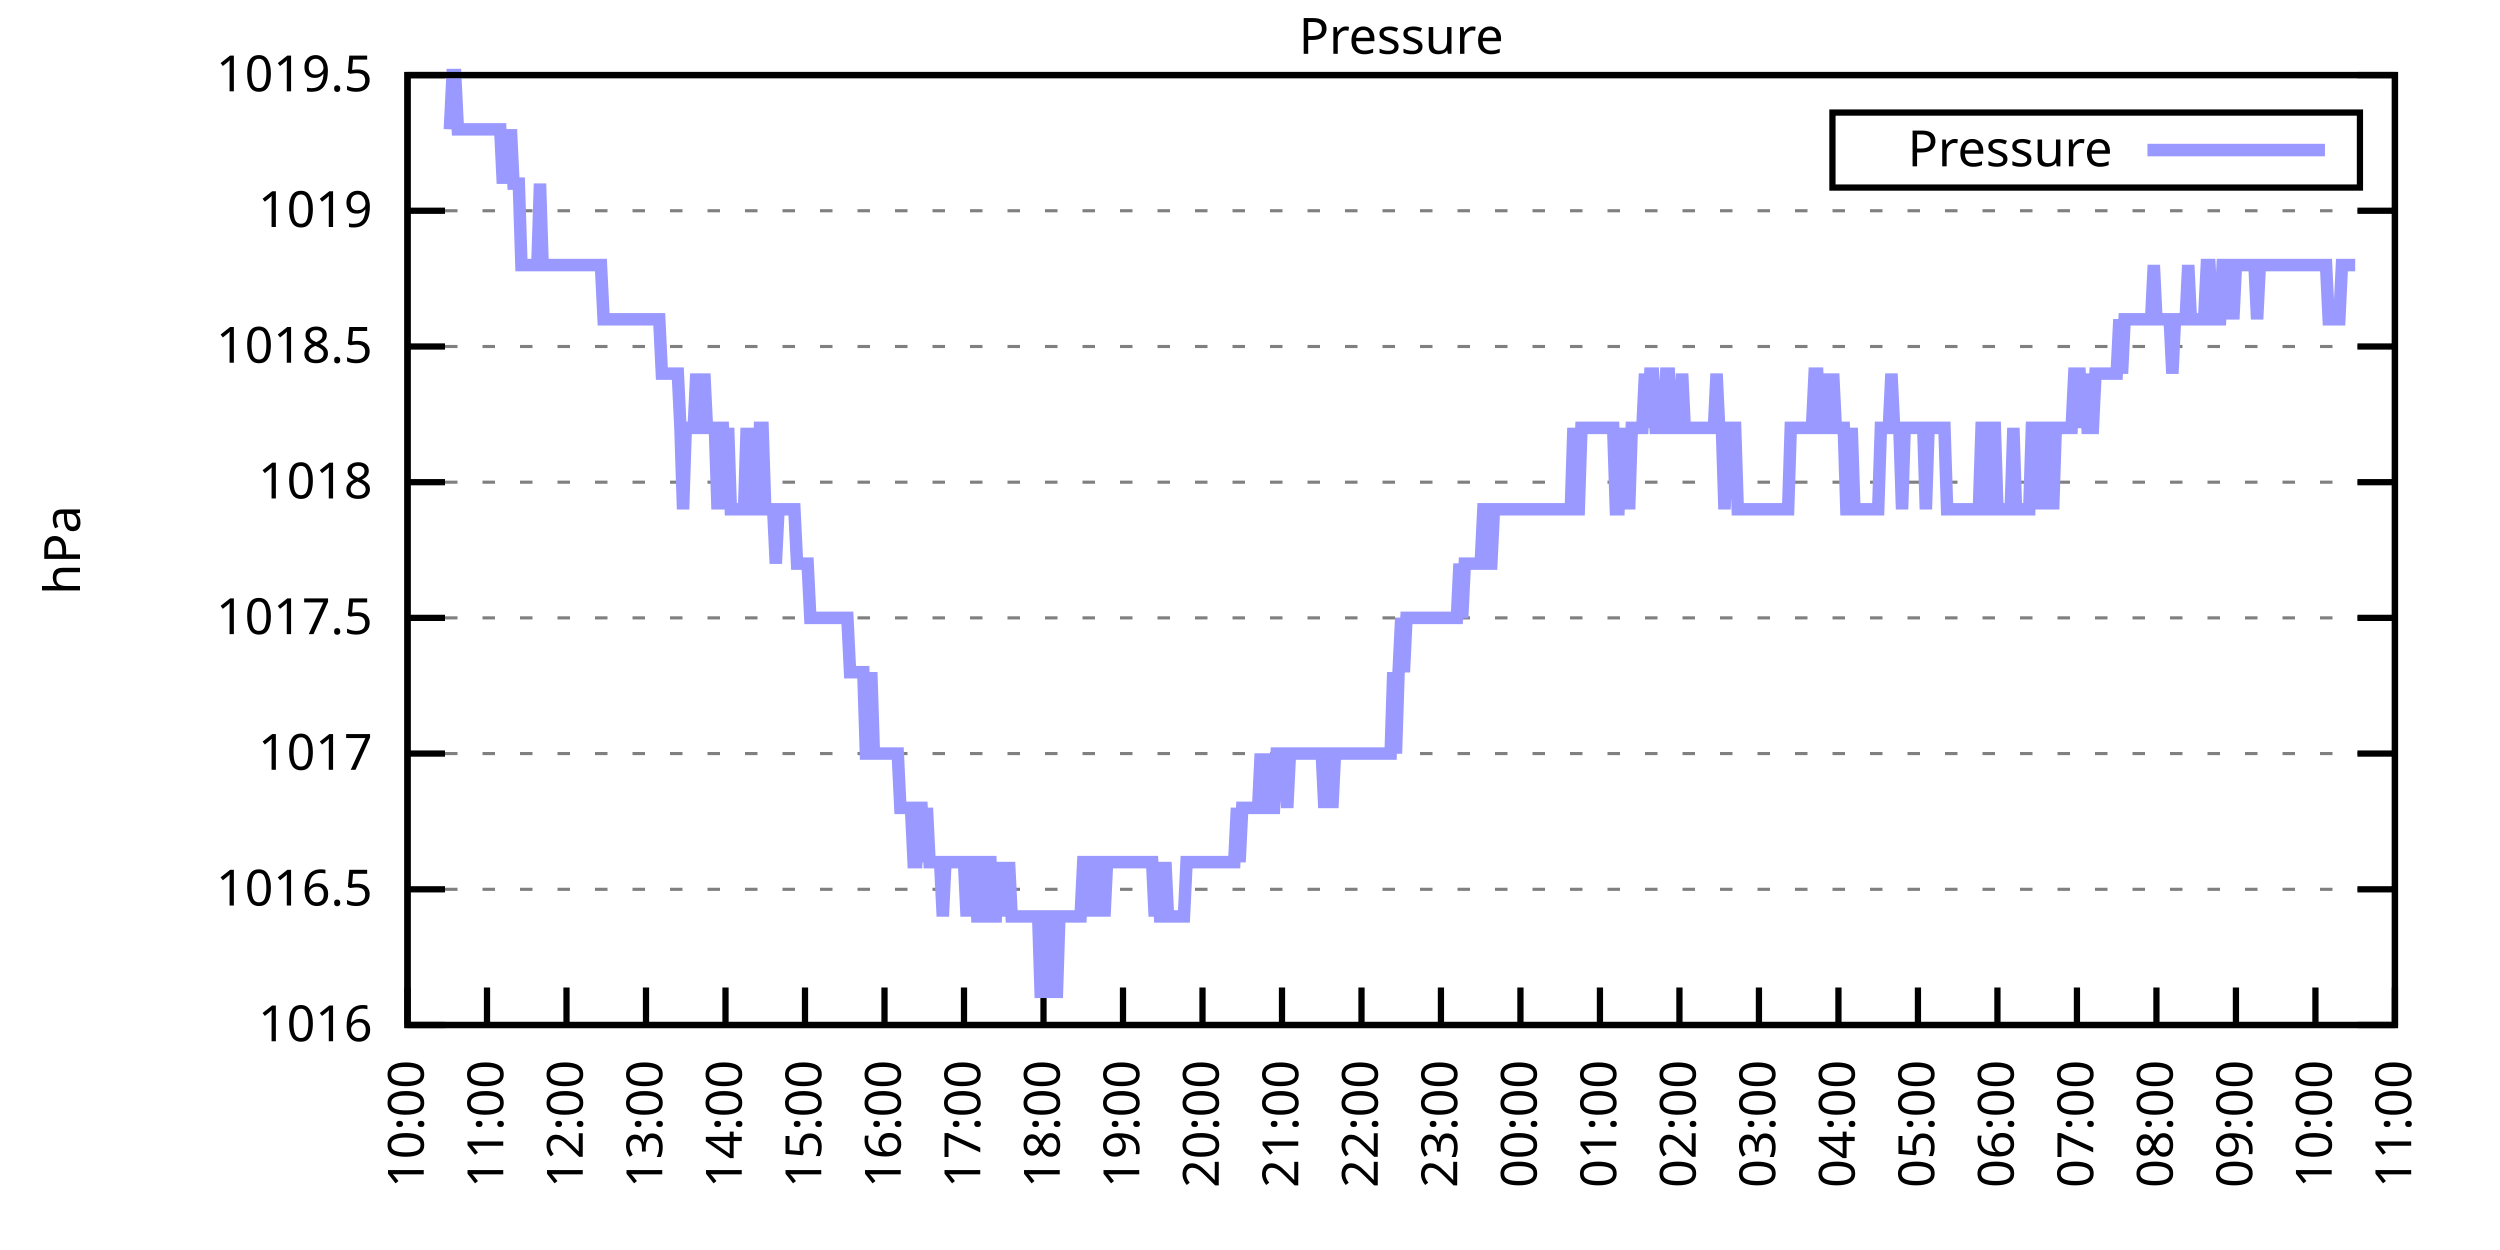
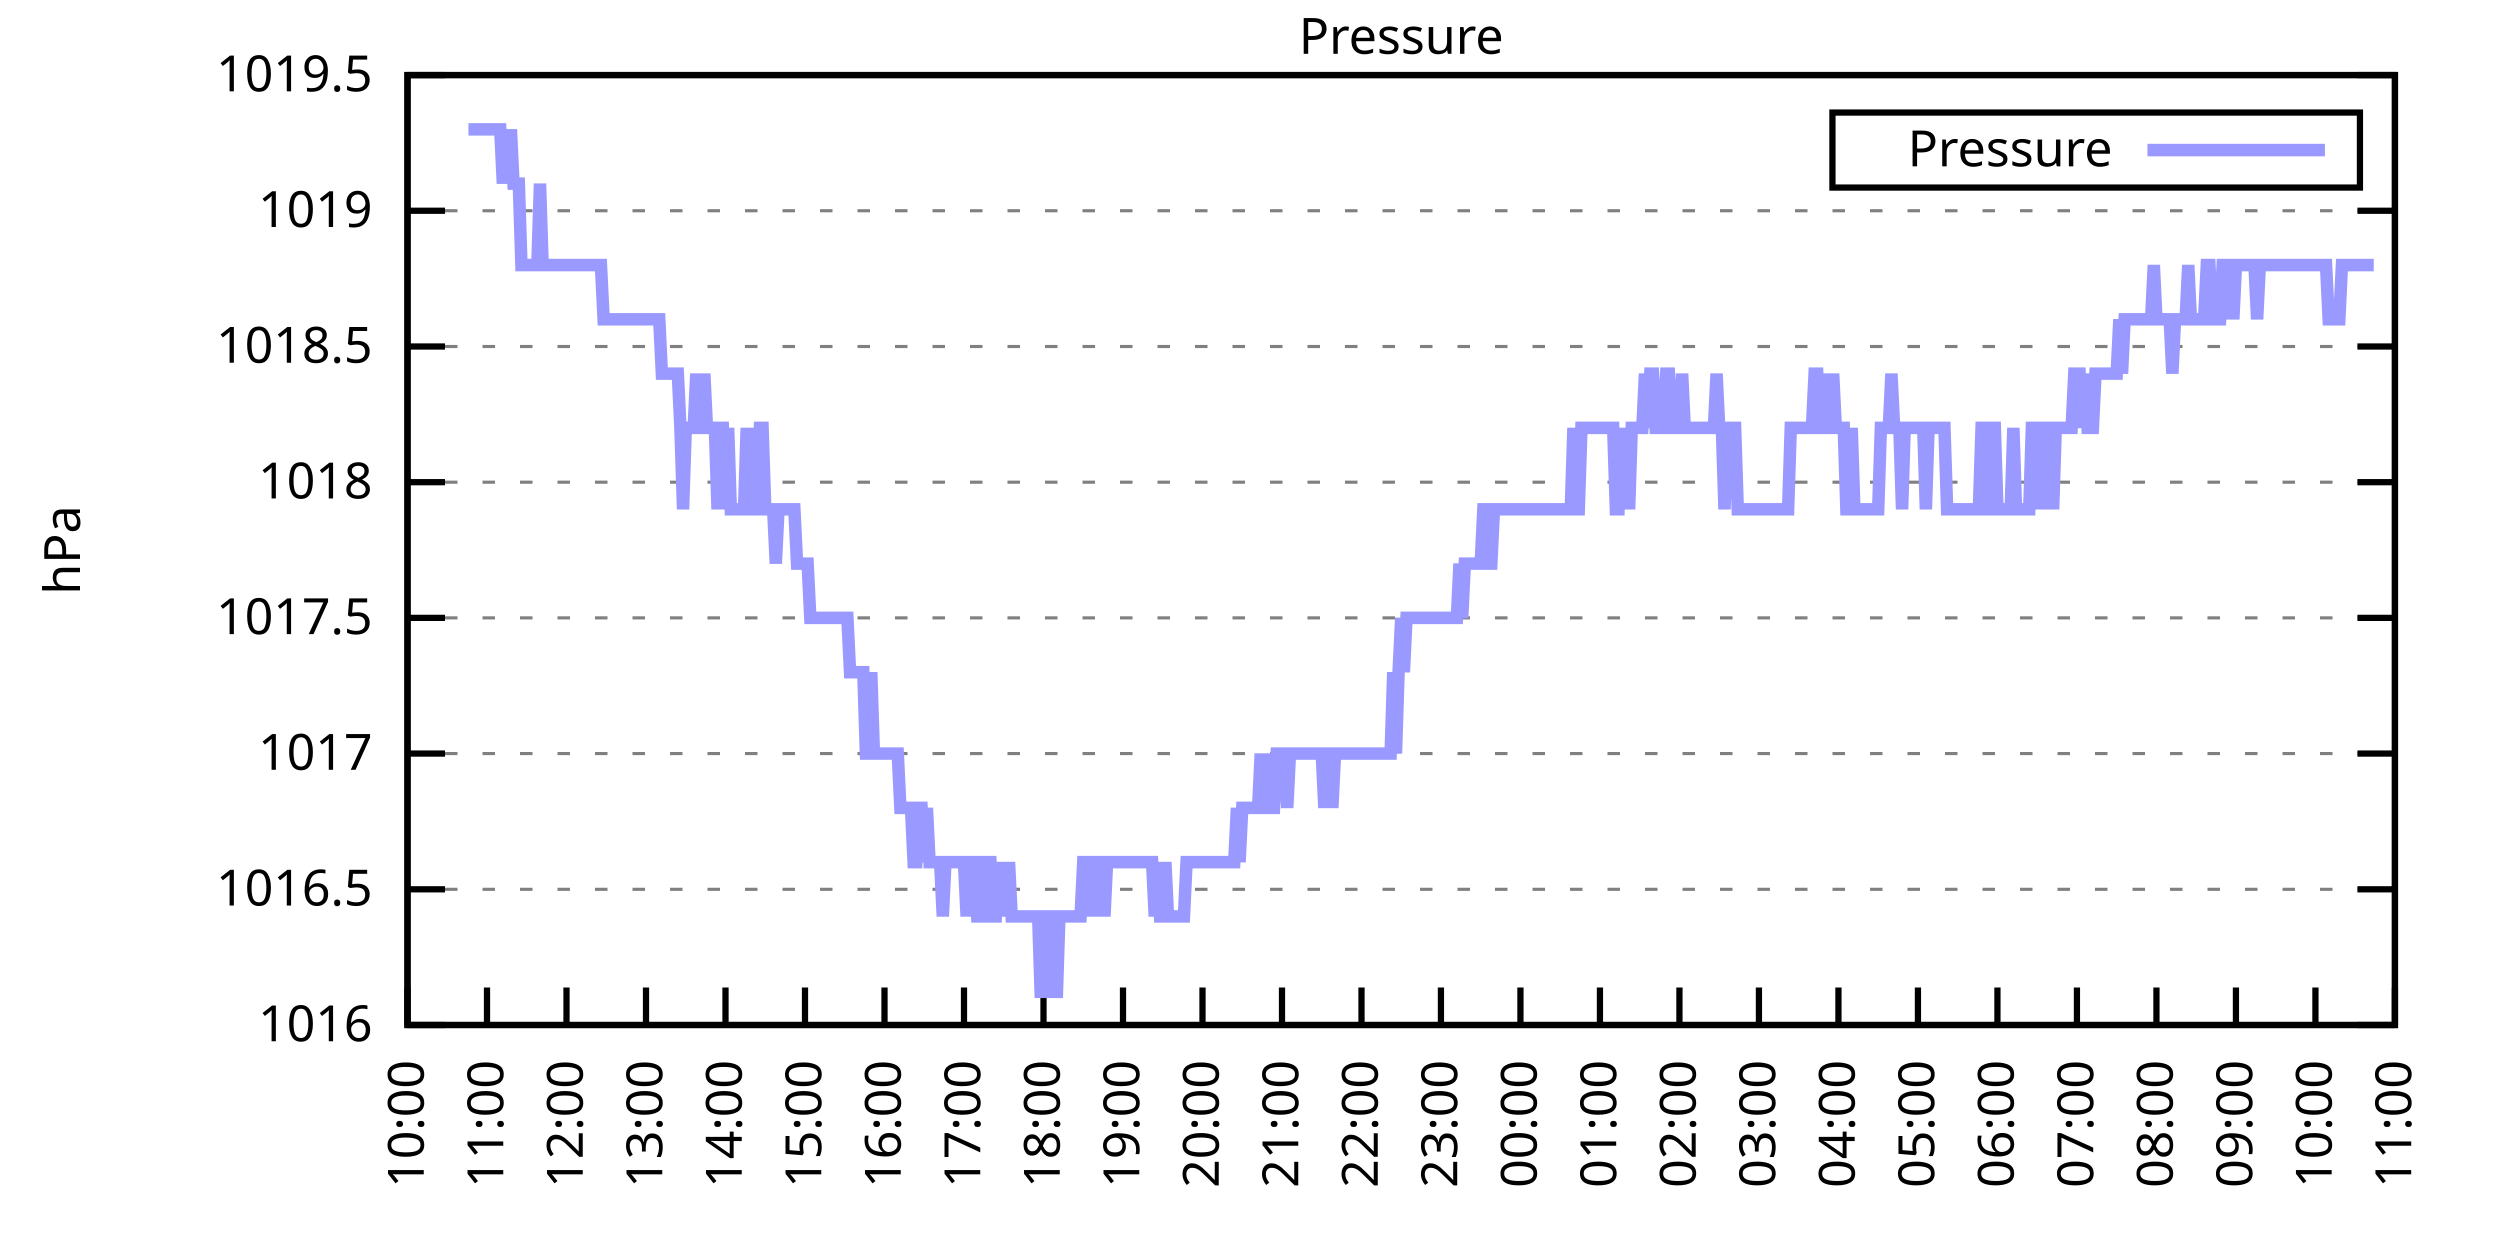
<svg xmlns="http://www.w3.org/2000/svg" xmlns:xlink="http://www.w3.org/1999/xlink" width="400" height="200" viewBox="0 0 400 200">
  <g id="gnuplot_canvas">
    <rect x="0" y="0" width="400" height="200" fill="none" />
    <defs>
      <circle id="gpDot" r="0.5" stroke-width="0.5" stroke="currentColor" />
      <path id="gpPt0" stroke-width="0.333" stroke="currentColor" d="M-1,0 h2 M0,-1 v2" />
      <path id="gpPt1" stroke-width="0.333" stroke="currentColor" d="M-1,-1 L1,1 M1,-1 L-1,1" />
      <path id="gpPt2" stroke-width="0.333" stroke="currentColor" d="M-1,0 L1,0 M0,-1 L0,1 M-1,-1 L1,1 M-1,1 L1,-1" />
      <rect id="gpPt3" stroke-width="0.333" stroke="currentColor" x="-1" y="-1" width="2" height="2" />
      <rect id="gpPt4" stroke-width="0.333" stroke="currentColor" fill="currentColor" x="-1" y="-1" width="2" height="2" />
      <circle id="gpPt5" stroke-width="0.333" stroke="currentColor" cx="0" cy="0" r="1" />
      <use xlink:href="#gpPt5" id="gpPt6" fill="currentColor" stroke="none" />
      <path id="gpPt7" stroke-width="0.333" stroke="currentColor" d="M0,-1.33 L-1.33,0.67 L1.33,0.67 z" />
      <use xlink:href="#gpPt7" id="gpPt8" fill="currentColor" stroke="none" />
      <use xlink:href="#gpPt7" id="gpPt9" stroke="currentColor" transform="rotate(180)" />
      <use xlink:href="#gpPt9" id="gpPt10" fill="currentColor" stroke="none" />
      <use xlink:href="#gpPt3" id="gpPt11" stroke="currentColor" transform="rotate(45)" />
      <use xlink:href="#gpPt11" id="gpPt12" fill="currentColor" stroke="none" />
      <path id="gpPt13" stroke-width="0.333" stroke="currentColor" d="M0,1.330 L1.265,0.411 L0.782,-1.067 L-0.782,-1.076 L-1.265,0.411 z" />
      <use xlink:href="#gpPt13" id="gpPt14" fill="currentColor" stroke="none" />
      <filter id="textbox" filterUnits="objectBoundingBox" x="0" y="0" height="1" width="1">
        <feFlood flood-color="white" flood-opacity="1" result="bgnd" />
        <feComposite in="SourceGraphic" in2="bgnd" operator="atop" />
      </filter>
      <filter id="greybox" filterUnits="objectBoundingBox" x="0" y="0" height="1" width="1">
        <feFlood flood-color="lightgrey" flood-opacity="1" result="grey" />
        <feComposite in="SourceGraphic" in2="grey" operator="atop" />
      </filter>
    </defs>
    <g fill="none" color="white" stroke="currentColor" stroke-width="1.00" stroke-linecap="butt" stroke-linejoin="miter">
</g>
    <g fill="none" color="black" stroke="currentColor" stroke-width="1.00" stroke-linecap="butt" stroke-linejoin="miter">
      <g stroke="none" shape-rendering="crispEdges">
        <polygon fill="rgb(255, 255, 255)" points="65.20,164.00 383.18,164.00 383.18,12.02 65.20,12.02 " />
      </g>
    </g>
    <g fill="none" color="black" stroke="currentColor" stroke-width="1.00" stroke-linecap="butt" stroke-linejoin="miter">
</g>
    <g fill="none" color="black" stroke="black" stroke-width="0.50" stroke-linecap="butt" stroke-linejoin="miter">
</g>
    <g fill="none" color="gray" stroke="currentColor" stroke-width="0.50" stroke-linecap="butt" stroke-linejoin="miter">
      <path stroke="gray" stroke-dasharray="2,4" class="gridline" d="M65.20,164.00 L383.19,164.00  " />
    </g>
    <g fill="none" color="gray" stroke="gray" stroke-width="1.00" stroke-linecap="butt" stroke-linejoin="miter">
</g>
    <g fill="none" color="black" stroke="currentColor" stroke-width="1.00" stroke-linecap="butt" stroke-linejoin="miter">
      <path stroke="black" d="M65.20,164.00 L71.20,164.00 M383.19,164.00 L377.19,164.00  " />
      <g transform="translate(59.60,166.60)" stroke="none" fill="black" font-family="Sans" font-size="8.00" text-anchor="end">
        <text>
          <tspan font-family="Sans"> 1016</tspan>
        </text>
      </g>
    </g>
    <g fill="none" color="black" stroke="currentColor" stroke-width="1.00" stroke-linecap="butt" stroke-linejoin="miter">
</g>
    <g fill="none" color="black" stroke="black" stroke-width="0.50" stroke-linecap="butt" stroke-linejoin="miter">
</g>
    <g fill="none" color="gray" stroke="currentColor" stroke-width="0.50" stroke-linecap="butt" stroke-linejoin="miter">
      <path stroke="gray" stroke-dasharray="2,4" class="gridline" d="M65.20,142.29 L383.19,142.29  " />
    </g>
    <g fill="none" color="gray" stroke="gray" stroke-width="1.00" stroke-linecap="butt" stroke-linejoin="miter">
</g>
    <g fill="none" color="black" stroke="currentColor" stroke-width="1.00" stroke-linecap="butt" stroke-linejoin="miter">
      <path stroke="black" d="M65.20,142.29 L71.20,142.29 M383.19,142.29 L377.19,142.29  " />
      <g transform="translate(59.60,144.89)" stroke="none" fill="black" font-family="Sans" font-size="8.00" text-anchor="end">
        <text>
          <tspan font-family="Sans"> 1016.5</tspan>
        </text>
      </g>
    </g>
    <g fill="none" color="black" stroke="currentColor" stroke-width="1.00" stroke-linecap="butt" stroke-linejoin="miter">
</g>
    <g fill="none" color="black" stroke="black" stroke-width="0.50" stroke-linecap="butt" stroke-linejoin="miter">
</g>
    <g fill="none" color="gray" stroke="currentColor" stroke-width="0.50" stroke-linecap="butt" stroke-linejoin="miter">
      <path stroke="gray" stroke-dasharray="2,4" class="gridline" d="M65.20,120.57 L383.19,120.57  " />
    </g>
    <g fill="none" color="gray" stroke="gray" stroke-width="1.00" stroke-linecap="butt" stroke-linejoin="miter">
</g>
    <g fill="none" color="black" stroke="currentColor" stroke-width="1.00" stroke-linecap="butt" stroke-linejoin="miter">
      <path stroke="black" d="M65.20,120.57 L71.20,120.57 M383.19,120.57 L377.19,120.57  " />
      <g transform="translate(59.60,123.17)" stroke="none" fill="black" font-family="Sans" font-size="8.00" text-anchor="end">
        <text>
          <tspan font-family="Sans"> 1017</tspan>
        </text>
      </g>
    </g>
    <g fill="none" color="black" stroke="currentColor" stroke-width="1.00" stroke-linecap="butt" stroke-linejoin="miter">
</g>
    <g fill="none" color="black" stroke="black" stroke-width="0.50" stroke-linecap="butt" stroke-linejoin="miter">
</g>
    <g fill="none" color="gray" stroke="currentColor" stroke-width="0.50" stroke-linecap="butt" stroke-linejoin="miter">
      <path stroke="gray" stroke-dasharray="2,4" class="gridline" d="M65.20,98.86 L383.19,98.86  " />
    </g>
    <g fill="none" color="gray" stroke="gray" stroke-width="1.00" stroke-linecap="butt" stroke-linejoin="miter">
</g>
    <g fill="none" color="black" stroke="currentColor" stroke-width="1.00" stroke-linecap="butt" stroke-linejoin="miter">
      <path stroke="black" d="M65.20,98.86 L71.20,98.86 M383.19,98.86 L377.19,98.86  " />
      <g transform="translate(59.60,101.46)" stroke="none" fill="black" font-family="Sans" font-size="8.00" text-anchor="end">
        <text>
          <tspan font-family="Sans"> 1017.5</tspan>
        </text>
      </g>
    </g>
    <g fill="none" color="black" stroke="currentColor" stroke-width="1.00" stroke-linecap="butt" stroke-linejoin="miter">
</g>
    <g fill="none" color="black" stroke="black" stroke-width="0.50" stroke-linecap="butt" stroke-linejoin="miter">
</g>
    <g fill="none" color="gray" stroke="currentColor" stroke-width="0.50" stroke-linecap="butt" stroke-linejoin="miter">
      <path stroke="gray" stroke-dasharray="2,4" class="gridline" d="M65.20,77.15 L383.19,77.15  " />
    </g>
    <g fill="none" color="gray" stroke="gray" stroke-width="1.00" stroke-linecap="butt" stroke-linejoin="miter">
</g>
    <g fill="none" color="black" stroke="currentColor" stroke-width="1.00" stroke-linecap="butt" stroke-linejoin="miter">
      <path stroke="black" d="M65.20,77.15 L71.20,77.15 M383.19,77.15 L377.19,77.15  " />
      <g transform="translate(59.60,79.75)" stroke="none" fill="black" font-family="Sans" font-size="8.00" text-anchor="end">
        <text>
          <tspan font-family="Sans"> 1018</tspan>
        </text>
      </g>
    </g>
    <g fill="none" color="black" stroke="currentColor" stroke-width="1.00" stroke-linecap="butt" stroke-linejoin="miter">
</g>
    <g fill="none" color="black" stroke="black" stroke-width="0.50" stroke-linecap="butt" stroke-linejoin="miter">
</g>
    <g fill="none" color="gray" stroke="currentColor" stroke-width="0.50" stroke-linecap="butt" stroke-linejoin="miter">
      <path stroke="gray" stroke-dasharray="2,4" class="gridline" d="M65.20,55.44 L383.19,55.44  " />
    </g>
    <g fill="none" color="gray" stroke="gray" stroke-width="1.00" stroke-linecap="butt" stroke-linejoin="miter">
</g>
    <g fill="none" color="black" stroke="currentColor" stroke-width="1.00" stroke-linecap="butt" stroke-linejoin="miter">
      <path stroke="black" d="M65.20,55.44 L71.20,55.44 M383.19,55.44 L377.19,55.44  " />
      <g transform="translate(59.60,58.04)" stroke="none" fill="black" font-family="Sans" font-size="8.00" text-anchor="end">
        <text>
          <tspan font-family="Sans"> 1018.5</tspan>
        </text>
      </g>
    </g>
    <g fill="none" color="black" stroke="currentColor" stroke-width="1.00" stroke-linecap="butt" stroke-linejoin="miter">
</g>
    <g fill="none" color="black" stroke="black" stroke-width="0.50" stroke-linecap="butt" stroke-linejoin="miter">
</g>
    <g fill="none" color="gray" stroke="currentColor" stroke-width="0.50" stroke-linecap="butt" stroke-linejoin="miter">
      <path stroke="gray" stroke-dasharray="2,4" class="gridline" d="M65.20,33.72 L383.19,33.72  " />
    </g>
    <g fill="none" color="gray" stroke="gray" stroke-width="1.00" stroke-linecap="butt" stroke-linejoin="miter">
</g>
    <g fill="none" color="black" stroke="currentColor" stroke-width="1.00" stroke-linecap="butt" stroke-linejoin="miter">
      <path stroke="black" d="M65.20,33.72 L71.20,33.72 M383.19,33.72 L377.19,33.72  " />
      <g transform="translate(59.60,36.32)" stroke="none" fill="black" font-family="Sans" font-size="8.00" text-anchor="end">
        <text>
          <tspan font-family="Sans"> 1019</tspan>
        </text>
      </g>
    </g>
    <g fill="none" color="black" stroke="currentColor" stroke-width="1.00" stroke-linecap="butt" stroke-linejoin="miter">
</g>
    <g fill="none" color="black" stroke="black" stroke-width="0.50" stroke-linecap="butt" stroke-linejoin="miter">
</g>
    <g fill="none" color="gray" stroke="currentColor" stroke-width="0.50" stroke-linecap="butt" stroke-linejoin="miter">
      <path stroke="gray" stroke-dasharray="2,4" class="gridline" d="M65.20,12.01 L383.19,12.01  " />
    </g>
    <g fill="none" color="gray" stroke="gray" stroke-width="1.00" stroke-linecap="butt" stroke-linejoin="miter">
</g>
    <g fill="none" color="black" stroke="currentColor" stroke-width="1.00" stroke-linecap="butt" stroke-linejoin="miter">
      <path stroke="black" d="M65.20,12.01 L71.20,12.01 M383.19,12.01 L377.19,12.01  " />
      <g transform="translate(59.60,14.61)" stroke="none" fill="black" font-family="Sans" font-size="8.00" text-anchor="end">
        <text>
          <tspan font-family="Sans"> 1019.5</tspan>
        </text>
      </g>
    </g>
    <g fill="none" color="black" stroke="currentColor" stroke-width="1.00" stroke-linecap="butt" stroke-linejoin="miter">
      <path stroke="black" d="M65.20,164.00 L65.20,158.00  " />
      <g transform="translate(67.80,169.60) rotate(270.00)" stroke="none" fill="black" font-family="Sans" font-size="8.00" text-anchor="end">
        <text>
          <tspan font-family="Sans">10:00</tspan>
        </text>
      </g>
    </g>
    <g fill="none" color="black" stroke="currentColor" stroke-width="1.00" stroke-linecap="butt" stroke-linejoin="miter">
      <path stroke="black" d="M77.92,164.00 L77.92,158.00  " />
      <g transform="translate(80.52,169.60) rotate(270.00)" stroke="none" fill="black" font-family="Sans" font-size="8.00" text-anchor="end">
        <text>
          <tspan font-family="Sans">11:00</tspan>
        </text>
      </g>
    </g>
    <g fill="none" color="black" stroke="currentColor" stroke-width="1.00" stroke-linecap="butt" stroke-linejoin="miter">
      <path stroke="black" d="M90.64,164.00 L90.64,158.00  " />
      <g transform="translate(93.24,169.60) rotate(270.00)" stroke="none" fill="black" font-family="Sans" font-size="8.00" text-anchor="end">
        <text>
          <tspan font-family="Sans">12:00</tspan>
        </text>
      </g>
    </g>
    <g fill="none" color="black" stroke="currentColor" stroke-width="1.00" stroke-linecap="butt" stroke-linejoin="miter">
      <path stroke="black" d="M103.36,164.00 L103.36,158.00  " />
      <g transform="translate(105.96,169.60) rotate(270.00)" stroke="none" fill="black" font-family="Sans" font-size="8.00" text-anchor="end">
        <text>
          <tspan font-family="Sans">13:00</tspan>
        </text>
      </g>
    </g>
    <g fill="none" color="black" stroke="currentColor" stroke-width="1.00" stroke-linecap="butt" stroke-linejoin="miter">
      <path stroke="black" d="M116.08,164.00 L116.08,158.00  " />
      <g transform="translate(118.68,169.60) rotate(270.00)" stroke="none" fill="black" font-family="Sans" font-size="8.00" text-anchor="end">
        <text>
          <tspan font-family="Sans">14:00</tspan>
        </text>
      </g>
    </g>
    <g fill="none" color="black" stroke="currentColor" stroke-width="1.00" stroke-linecap="butt" stroke-linejoin="miter">
      <path stroke="black" d="M128.80,164.00 L128.80,158.00  " />
      <g transform="translate(131.40,169.60) rotate(270.00)" stroke="none" fill="black" font-family="Sans" font-size="8.00" text-anchor="end">
        <text>
          <tspan font-family="Sans">15:00</tspan>
        </text>
      </g>
    </g>
    <g fill="none" color="black" stroke="currentColor" stroke-width="1.00" stroke-linecap="butt" stroke-linejoin="miter">
      <path stroke="black" d="M141.52,164.00 L141.52,158.00  " />
      <g transform="translate(144.12,169.60) rotate(270.00)" stroke="none" fill="black" font-family="Sans" font-size="8.00" text-anchor="end">
        <text>
          <tspan font-family="Sans">16:00</tspan>
        </text>
      </g>
    </g>
    <g fill="none" color="black" stroke="currentColor" stroke-width="1.00" stroke-linecap="butt" stroke-linejoin="miter">
      <path stroke="black" d="M154.24,164.00 L154.24,158.00  " />
      <g transform="translate(156.84,169.60) rotate(270.00)" stroke="none" fill="black" font-family="Sans" font-size="8.00" text-anchor="end">
        <text>
          <tspan font-family="Sans">17:00</tspan>
        </text>
      </g>
    </g>
    <g fill="none" color="black" stroke="currentColor" stroke-width="1.00" stroke-linecap="butt" stroke-linejoin="miter">
      <path stroke="black" d="M166.96,164.00 L166.96,158.00  " />
      <g transform="translate(169.56,169.60) rotate(270.00)" stroke="none" fill="black" font-family="Sans" font-size="8.00" text-anchor="end">
        <text>
          <tspan font-family="Sans">18:00</tspan>
        </text>
      </g>
    </g>
    <g fill="none" color="black" stroke="currentColor" stroke-width="1.00" stroke-linecap="butt" stroke-linejoin="miter">
      <path stroke="black" d="M179.68,164.00 L179.68,158.00  " />
      <g transform="translate(182.28,169.60) rotate(270.00)" stroke="none" fill="black" font-family="Sans" font-size="8.00" text-anchor="end">
        <text>
          <tspan font-family="Sans">19:00</tspan>
        </text>
      </g>
    </g>
    <g fill="none" color="black" stroke="currentColor" stroke-width="1.00" stroke-linecap="butt" stroke-linejoin="miter">
      <path stroke="black" d="M192.40,164.00 L192.40,158.00  " />
      <g transform="translate(195.00,169.60) rotate(270.00)" stroke="none" fill="black" font-family="Sans" font-size="8.00" text-anchor="end">
        <text>
          <tspan font-family="Sans">20:00</tspan>
        </text>
      </g>
    </g>
    <g fill="none" color="black" stroke="currentColor" stroke-width="1.00" stroke-linecap="butt" stroke-linejoin="miter">
      <path stroke="black" d="M205.12,164.00 L205.12,158.00  " />
      <g transform="translate(207.72,169.60) rotate(270.00)" stroke="none" fill="black" font-family="Sans" font-size="8.00" text-anchor="end">
        <text>
          <tspan font-family="Sans">21:00</tspan>
        </text>
      </g>
    </g>
    <g fill="none" color="black" stroke="currentColor" stroke-width="1.00" stroke-linecap="butt" stroke-linejoin="miter">
      <path stroke="black" d="M217.84,164.00 L217.84,158.00  " />
      <g transform="translate(220.44,169.60) rotate(270.00)" stroke="none" fill="black" font-family="Sans" font-size="8.00" text-anchor="end">
        <text>
          <tspan font-family="Sans">22:00</tspan>
        </text>
      </g>
    </g>
    <g fill="none" color="black" stroke="currentColor" stroke-width="1.00" stroke-linecap="butt" stroke-linejoin="miter">
      <path stroke="black" d="M230.55,164.00 L230.55,158.00  " />
      <g transform="translate(233.15,169.60) rotate(270.00)" stroke="none" fill="black" font-family="Sans" font-size="8.00" text-anchor="end">
        <text>
          <tspan font-family="Sans">23:00</tspan>
        </text>
      </g>
    </g>
    <g fill="none" color="black" stroke="currentColor" stroke-width="1.00" stroke-linecap="butt" stroke-linejoin="miter">
      <path stroke="black" d="M243.27,164.00 L243.27,158.00  " />
      <g transform="translate(245.87,169.60) rotate(270.00)" stroke="none" fill="black" font-family="Sans" font-size="8.00" text-anchor="end">
        <text>
          <tspan font-family="Sans">00:00</tspan>
        </text>
      </g>
    </g>
    <g fill="none" color="black" stroke="currentColor" stroke-width="1.00" stroke-linecap="butt" stroke-linejoin="miter">
      <path stroke="black" d="M255.99,164.00 L255.99,158.00  " />
      <g transform="translate(258.59,169.60) rotate(270.00)" stroke="none" fill="black" font-family="Sans" font-size="8.00" text-anchor="end">
        <text>
          <tspan font-family="Sans">01:00</tspan>
        </text>
      </g>
    </g>
    <g fill="none" color="black" stroke="currentColor" stroke-width="1.00" stroke-linecap="butt" stroke-linejoin="miter">
      <path stroke="black" d="M268.71,164.00 L268.71,158.00  " />
      <g transform="translate(271.31,169.60) rotate(270.00)" stroke="none" fill="black" font-family="Sans" font-size="8.00" text-anchor="end">
        <text>
          <tspan font-family="Sans">02:00</tspan>
        </text>
      </g>
    </g>
    <g fill="none" color="black" stroke="currentColor" stroke-width="1.00" stroke-linecap="butt" stroke-linejoin="miter">
      <path stroke="black" d="M281.43,164.00 L281.43,158.00  " />
      <g transform="translate(284.03,169.60) rotate(270.00)" stroke="none" fill="black" font-family="Sans" font-size="8.00" text-anchor="end">
        <text>
          <tspan font-family="Sans">03:00</tspan>
        </text>
      </g>
    </g>
    <g fill="none" color="black" stroke="currentColor" stroke-width="1.00" stroke-linecap="butt" stroke-linejoin="miter">
      <path stroke="black" d="M294.15,164.00 L294.15,158.00  " />
      <g transform="translate(296.75,169.60) rotate(270.00)" stroke="none" fill="black" font-family="Sans" font-size="8.00" text-anchor="end">
        <text>
          <tspan font-family="Sans">04:00</tspan>
        </text>
      </g>
    </g>
    <g fill="none" color="black" stroke="currentColor" stroke-width="1.00" stroke-linecap="butt" stroke-linejoin="miter">
      <path stroke="black" d="M306.87,164.00 L306.87,158.00  " />
      <g transform="translate(309.47,169.60) rotate(270.00)" stroke="none" fill="black" font-family="Sans" font-size="8.00" text-anchor="end">
        <text>
          <tspan font-family="Sans">05:00</tspan>
        </text>
      </g>
    </g>
    <g fill="none" color="black" stroke="currentColor" stroke-width="1.00" stroke-linecap="butt" stroke-linejoin="miter">
      <path stroke="black" d="M319.59,164.00 L319.59,158.00  " />
      <g transform="translate(322.19,169.60) rotate(270.00)" stroke="none" fill="black" font-family="Sans" font-size="8.00" text-anchor="end">
        <text>
          <tspan font-family="Sans">06:00</tspan>
        </text>
      </g>
    </g>
    <g fill="none" color="black" stroke="currentColor" stroke-width="1.00" stroke-linecap="butt" stroke-linejoin="miter">
      <path stroke="black" d="M332.31,164.00 L332.31,158.00  " />
      <g transform="translate(334.91,169.60) rotate(270.00)" stroke="none" fill="black" font-family="Sans" font-size="8.00" text-anchor="end">
        <text>
          <tspan font-family="Sans">07:00</tspan>
        </text>
      </g>
    </g>
    <g fill="none" color="black" stroke="currentColor" stroke-width="1.00" stroke-linecap="butt" stroke-linejoin="miter">
      <path stroke="black" d="M345.03,164.00 L345.03,158.00  " />
      <g transform="translate(347.63,169.60) rotate(270.00)" stroke="none" fill="black" font-family="Sans" font-size="8.00" text-anchor="end">
        <text>
          <tspan font-family="Sans">08:00</tspan>
        </text>
      </g>
    </g>
    <g fill="none" color="black" stroke="currentColor" stroke-width="1.00" stroke-linecap="butt" stroke-linejoin="miter">
      <path stroke="black" d="M357.75,164.00 L357.75,158.00  " />
      <g transform="translate(360.35,169.60) rotate(270.00)" stroke="none" fill="black" font-family="Sans" font-size="8.00" text-anchor="end">
        <text>
          <tspan font-family="Sans">09:00</tspan>
        </text>
      </g>
    </g>
    <g fill="none" color="black" stroke="currentColor" stroke-width="1.00" stroke-linecap="butt" stroke-linejoin="miter">
      <path stroke="black" d="M370.47,164.00 L370.47,158.00  " />
      <g transform="translate(373.07,169.60) rotate(270.00)" stroke="none" fill="black" font-family="Sans" font-size="8.00" text-anchor="end">
        <text>
          <tspan font-family="Sans">10:00</tspan>
        </text>
      </g>
    </g>
    <g fill="none" color="black" stroke="currentColor" stroke-width="1.00" stroke-linecap="butt" stroke-linejoin="miter">
      <path stroke="black" d="M383.19,164.00 L383.19,158.00  " />
      <g transform="translate(385.79,169.60) rotate(270.00)" stroke="none" fill="black" font-family="Sans" font-size="8.00" text-anchor="end">
        <text>
          <tspan font-family="Sans">11:00</tspan>
        </text>
      </g>
    </g>
    <g fill="none" color="black" stroke="currentColor" stroke-width="1.00" stroke-linecap="butt" stroke-linejoin="miter">
</g>
    <g fill="none" color="black" stroke="currentColor" stroke-width="1.00" stroke-linecap="butt" stroke-linejoin="miter">
      <path stroke="black" d="M65.20,12.01 L65.20,164.00 L383.19,164.00 L383.19,12.01 L65.20,12.01 Z  " />
    </g>
    <g fill="none" color="black" stroke="currentColor" stroke-width="1.00" stroke-linecap="butt" stroke-linejoin="miter">
</g>
    <g fill="none" color="black" stroke="currentColor" stroke-width="1.00" stroke-linecap="butt" stroke-linejoin="miter">
      <path stroke="black" d="M293.19,30.01 L293.19,18.01 L377.59,18.01 L377.59,30.01 L293.19,30.01 Z  " />
    </g>
    <g id="Pressure_plot_1">
      <g fill="none" color="white" stroke="black" stroke-width="2.00" stroke-linecap="butt" stroke-linejoin="miter">
</g>
      <g fill="none" color="black" stroke="currentColor" stroke-width="2.00" stroke-linecap="butt" stroke-linejoin="miter">
        <g transform="translate(337.99,26.61)" stroke="none" fill="black" font-family="Sans" font-size="8.00" text-anchor="end">
          <text>
            <tspan font-family="Sans">Pressure</tspan>
          </text>
        </g>
      </g>
      <g fill="none" color="black" stroke="currentColor" stroke-width="2.00" stroke-linecap="butt" stroke-linejoin="miter">
-         <path stroke="rgb(153, 153, 255)" d="M343.59,24.01 L371.99,24.01 M71.98,20.70 L72.41,12.01 L72.83,12.01 L73.26,20.70 L73.68,20.70 L74.10,20.70   L74.53,20.70 L74.95,20.70 L75.38,20.70 L75.80,20.70 L76.22,20.70 L76.65,20.70 L77.07,20.70 L77.50,20.70   L77.92,20.70 L78.34,20.70 L78.77,20.70 L79.19,20.70 L79.62,20.70 L80.04,20.70 L80.46,29.38 L80.89,20.70   L81.31,29.38 L81.74,20.70 L82.16,29.38 L82.58,29.38 L83.01,29.38 L83.43,42.41 L83.86,42.41 L84.28,42.41   L84.70,42.41 L85.13,42.41 L85.55,42.41 L85.98,42.41 L86.40,29.38 L86.82,42.41 L87.25,42.41 L87.67,42.41   L88.10,42.41 L88.52,42.41 L88.94,42.41 L89.37,42.41 L89.79,42.41 L90.22,42.41 L90.64,42.41 L91.06,42.41   L91.49,42.41 L91.91,42.41 L92.34,42.41 L92.76,42.41 L93.18,42.41 L93.61,42.41 L94.03,42.41 L94.46,42.41   L94.88,42.41 L95.30,42.41 L95.73,42.41 L96.15,42.41 L96.58,51.09 L97.00,51.09 L97.42,51.09 L97.85,51.09   L98.27,51.09 L98.69,51.09 L99.12,51.09 L99.54,51.09 L99.97,51.09 L100.39,51.09 L100.81,51.09 L101.24,51.09   L101.66,51.09 L102.09,51.09 L102.51,51.09 L102.93,51.09 L103.36,51.09 L103.78,51.09 L104.21,51.09 L104.63,51.09   L105.05,51.09 L105.48,51.09 L105.90,59.78 L106.33,59.78 L106.75,59.78 L107.17,59.78 L107.60,59.78 L108.02,59.78   L108.45,59.78 L108.87,68.46 L109.29,81.49 L109.72,68.46 L110.14,68.46 L110.57,68.46 L110.99,68.46 L111.41,59.78   L111.84,68.46 L112.26,68.46 L112.69,59.78 L113.11,68.46 L113.53,68.46 L113.96,68.46 L114.38,68.46 L114.81,81.49   L115.23,68.46 L115.65,68.46 L116.08,81.49 L116.50,68.46 L116.93,81.49 L117.35,81.49 L117.77,81.49 L118.20,81.49   L118.62,81.49 L119.05,81.49 L119.47,68.46 L119.89,81.49 L120.32,68.46 L120.74,81.49 L121.17,81.49 L121.59,68.46   L122.01,68.46 L122.44,81.49 L122.86,81.49 L123.29,81.49 L123.71,81.49 L124.13,90.18 L124.56,81.49 L124.98,81.49   L125.41,81.49 L125.83,81.49 L126.25,81.49 L126.68,81.49 L127.10,81.49 L127.53,90.18 L127.95,90.18 L128.37,90.18   L128.80,90.18 L129.22,90.18 L129.65,98.86 L130.07,98.86 L130.49,98.86 L130.92,98.86 L131.34,98.86 L131.77,98.86   L132.19,98.86 L132.61,98.86 L133.04,98.86 L133.46,98.86 L133.89,98.86 L134.31,98.86 L134.73,98.86 L135.16,98.86   L135.58,98.86 L136.01,107.55 L136.43,107.55 L136.85,107.55 L137.28,107.55 L137.70,107.55 L138.13,107.55 L138.55,120.57   L138.97,120.57 L139.40,107.55 L139.82,120.57 L140.25,120.57 L140.67,120.57 L141.09,120.57 L141.52,120.57 L141.94,120.57   L142.37,120.57 L142.79,120.57 L143.21,120.57 L143.64,120.57 L144.06,129.26 L144.49,129.26 L144.91,129.26 L145.33,129.26   L145.76,129.26 L146.18,137.94 L146.61,137.94 L147.03,129.26 L147.45,129.26 L147.88,137.94 L148.30,129.26 L148.73,137.94   L149.15,137.94 L149.57,137.94 L150.00,137.94 L150.42,137.94 L150.85,146.63 L151.27,137.94 L151.69,137.94 L152.12,137.94   L152.54,137.94 L152.97,137.94 L153.39,137.94 L153.81,137.94 L154.24,137.94 L154.66,146.63 L155.09,137.94 L155.51,137.94   L155.93,137.94 L156.36,146.63 L156.78,146.63 L157.21,146.63 L157.63,137.94 L158.05,137.94 L158.48,137.94 L158.90,146.63   L159.33,146.63 L159.75,137.94 L160.17,146.63 L160.60,137.94 L161.02,146.63 L161.44,137.94 L161.87,146.63 L162.29,146.63   L162.72,146.63 L163.14,146.63 L163.56,146.63 L163.99,146.63 L164.41,146.63 L164.84,146.63 L165.26,146.63 L165.68,146.63   L166.11,146.63 L166.53,159.66 L166.96,146.63 L167.38,146.63 L167.80,159.66 L168.23,146.63 L168.65,146.63 L169.08,159.66   L169.50,146.63 L169.92,146.63 L170.35,146.63 L170.77,146.63 L171.20,146.63 L171.62,146.63 L172.04,146.63 L172.47,146.63   L172.89,146.63 L173.32,137.94 L173.74,137.94 L174.16,146.63 L174.59,137.94 L175.01,146.63 L175.44,137.94 L175.86,137.94   L176.28,137.94 L176.71,146.63 L177.13,137.94 L177.56,137.94 L177.98,137.94 L178.40,137.94 L178.83,137.94 L179.25,137.94   L179.68,137.94 L180.10,137.94 L180.52,137.94 L180.95,137.94 L181.37,137.94 L181.80,137.94 L182.22,137.94 L182.64,137.94   L183.07,137.94 L183.49,137.94 L183.92,137.94 L184.34,137.94 L184.76,146.63 L185.19,137.94 L185.61,146.63 L186.04,146.63   L186.46,137.94 L186.88,146.63 L187.31,146.63 L187.73,146.63 L188.16,146.63 L188.58,146.63 L189.00,146.63 L189.43,146.63   L189.85,137.94 L190.28,137.94 L190.70,137.94 L191.12,137.94 L191.55,137.94 L191.97,137.94 L192.40,137.94 L192.82,137.94   L193.24,137.94 L193.67,137.94 L194.09,137.94 L194.52,137.94 L194.94,137.94 L195.36,137.94 L195.79,137.94 L196.21,137.94   L196.64,137.94 L197.06,137.94 L197.48,137.94 L197.91,129.26 L198.33,137.94 L198.76,129.26 L199.18,129.26 L199.60,129.26   L200.03,129.26 L200.45,129.26 L200.88,129.26 L201.30,129.26 L201.72,120.57 L202.15,129.26 L202.57,120.57 L203.00,129.26   L203.42,129.26 L203.84,129.26 L204.27,120.57 L204.69,120.57 L205.12,120.57 L205.54,120.57 L205.96,129.26 L206.39,120.57   L206.81,120.57 L207.24,120.57 L207.66,120.57 L208.08,120.57 L208.51,120.57 L208.93,120.57 L209.36,120.57 L209.78,120.57   L210.20,120.57 L210.63,120.57 L211.05,120.57 L211.48,120.57 L211.90,129.26 L212.32,120.57 L212.75,120.57 L213.17,129.26   L213.60,120.57 L214.02,120.57 L214.44,120.57 L214.87,120.57 L215.29,120.57 L215.72,120.57 L216.14,120.57 L216.56,120.57   L216.99,120.57 L217.41,120.57 L217.84,120.57 L218.26,120.57 L218.68,120.57 L219.11,120.57 L219.53,120.57 L219.96,120.57   L220.38,120.57 L220.80,120.57 L221.23,120.57 L221.65,120.57 L222.08,120.57 L222.50,120.57 L222.92,107.55 L223.35,120.57   L223.77,107.55 L224.20,98.86 L224.62,107.55 L225.04,98.86 L225.47,98.86 L225.89,98.86 L226.31,98.86 L226.74,98.86   L227.16,98.86 L227.59,98.86 L228.01,98.86 L228.43,98.86 L228.86,98.86 L229.28,98.86 L229.71,98.86 L230.13,98.86   L230.55,98.86 L230.98,98.86 L231.40,98.86 L231.83,98.86 L232.25,98.86 L232.67,98.86 L233.10,98.86 L233.52,90.18   L233.95,98.86 L234.37,90.18 L234.79,90.18 L235.22,90.18 L235.64,90.18 L236.07,90.18 L236.49,90.18 L236.91,90.18   L237.34,81.49 L237.76,81.49 L238.19,90.18 L238.61,90.18 L239.03,81.49 L239.46,81.49 L239.88,81.49 L240.31,81.49   L240.73,81.49 L241.15,81.49 L241.58,81.49 L242.00,81.49 L242.43,81.49 L242.85,81.49 L243.27,81.49 L243.70,81.49   L244.12,81.49 L244.55,81.49 L244.97,81.49 L245.39,81.49 L245.82,81.49 L246.24,81.49 L246.67,81.49 L247.09,81.49   L247.51,81.49 L247.94,81.49 L248.36,81.49 L248.79,81.49 L249.21,81.49 L249.63,81.49 L250.06,81.49 L250.48,81.49   L250.91,81.49 L251.33,81.49 L251.75,68.46 L252.18,81.49 L252.60,81.49 L253.03,68.46 L253.45,68.46 L253.87,68.46   L254.30,68.46 L254.72,68.46 L255.15,68.46 L255.57,68.46 L255.99,68.46 L256.42,68.46 L256.84,68.46 L257.27,68.46   L257.69,68.46 L258.11,68.46 L258.54,81.49 L258.96,81.49 L259.39,68.46 L259.81,81.49 L260.23,68.46 L260.66,81.49   L261.08,68.46 L261.51,68.46 L261.93,68.46 L262.35,68.46 L262.78,68.46 L263.20,59.78 L263.63,68.46 L264.05,59.78   L264.47,59.78 L264.90,68.46 L265.32,68.46 L265.75,68.46 L266.17,68.46 L266.59,59.78 L267.02,59.78 L267.44,68.46   L267.87,68.46 L268.29,68.46 L268.71,68.46 L269.14,59.78 L269.56,68.46 L269.99,68.46 L270.41,68.46 L270.83,68.46   L271.26,68.46 L271.68,68.46 L272.11,68.46 L272.53,68.46 L272.95,68.46 L273.38,68.46 L273.80,68.46 L274.23,68.46   L274.65,59.78 L275.07,68.46 L275.50,68.46 L275.92,81.49 L276.35,68.46 L276.77,68.46 L277.19,68.46 L277.62,68.46   L278.04,81.49 L278.47,81.49 L278.89,81.49 L279.31,81.49 L279.74,81.49 L280.16,81.49 L280.59,81.49 L281.01,81.49   L281.43,81.49 L281.86,81.49 L282.28,81.49 L282.71,81.49 L283.13,81.49 L283.55,81.49 L283.98,81.49 L284.40,81.49   L284.83,81.49 L285.25,81.49 L285.67,81.49 L286.10,81.49 L286.52,68.46 L286.95,68.46 L287.37,68.46 L287.79,68.46   L288.22,68.46 L288.64,68.46 L289.06,68.46 L289.49,68.46 L289.91,68.46 L290.34,59.78 L290.76,59.78 L291.18,68.46   L291.61,68.46 L292.03,59.78 L292.46,68.46 L292.88,68.46 L293.30,59.78 L293.73,68.46 L294.15,68.46 L294.58,68.46   L295.00,68.46 L295.42,81.49 L295.85,81.49 L296.27,68.46 L296.70,81.49 L297.12,81.49 L297.54,81.49 L297.97,81.49   L298.39,81.49 L298.82,81.49 L299.24,81.49 L299.66,81.49 L300.09,81.49 L300.51,81.49 L300.94,68.46 L301.36,68.46   L301.78,68.46 L302.21,68.46 L302.63,59.78 L303.06,68.46 L303.48,68.46 L303.90,68.46 L304.33,81.49 L304.75,68.46   L305.18,68.46 L305.60,68.46 L306.02,68.46 L306.45,68.46 L306.87,68.46 L307.30,68.46 L307.72,68.46 L308.14,81.49   L308.57,68.46 L308.99,68.46 L309.42,68.46 L309.84,68.46 L310.26,68.46 L310.69,68.46 L311.11,68.46 L311.54,81.49   L311.96,81.49 L312.38,81.49 L312.81,81.49 L313.23,81.49 L313.66,81.49 L314.08,81.49 L314.50,81.49 L314.93,81.49   L315.35,81.49 L315.78,81.49 L316.20,81.49 L316.62,81.49 L317.05,68.46 L317.47,68.46 L317.90,81.49 L318.32,81.49   L318.74,68.46 L319.17,68.46 L319.59,81.49 L320.02,81.49 L320.44,81.49 L320.86,81.49 L321.29,81.49 L321.71,81.49   L322.14,68.46 L322.56,81.49 L322.98,81.49 L323.41,81.49 L323.83,81.49 L324.26,81.49 L324.68,81.49 L325.10,68.46   L325.53,68.46 L325.95,81.49 L326.38,68.46 L326.80,68.46 L327.22,81.49 L327.65,68.46 L328.07,68.46 L328.50,81.49   L328.92,68.46 L329.34,68.46 L329.77,68.46 L330.19,68.46 L330.62,68.46 L331.04,68.46 L331.46,68.46 L331.89,59.78   L332.31,59.78 L332.74,59.78 L333.16,68.46 L333.58,59.78 L334.01,68.46 L334.43,68.46 L334.86,68.46 L335.28,59.78   L335.70,59.78 L336.13,59.78 L336.55,59.78 L336.98,59.78 L337.40,59.78 L337.82,59.78 L338.25,59.78 L338.67,59.78   L339.10,51.09 L339.52,59.78 L339.94,51.09 L340.37,51.09 L340.79,51.09 L341.22,51.09 L341.64,51.09 L342.06,51.09   L342.49,51.09 L342.91,51.09 L343.34,51.09 L343.76,51.09 L344.18,51.09 L344.61,42.41 L345.03,51.09 L345.46,51.09   L345.88,51.09 L346.30,51.09 L346.73,51.09 L347.15,51.09 L347.58,59.78 L348.00,51.09 L348.42,51.09 L348.85,51.09   L349.27,51.09 L349.70,51.09 L350.12,42.41 L350.54,51.09 L350.97,51.09 L351.39,51.09 L351.81,51.09 L352.24,51.09   L352.66,51.09 L353.09,42.41 L353.51,42.41 L353.93,51.09 L354.36,51.09 L354.78,51.09 L355.21,51.09 L355.63,42.41   L356.05,42.41 L356.48,51.09 L356.90,42.41 L357.33,51.09 L357.75,42.41 L358.17,42.41 L358.60,42.41 L359.02,42.41   L359.45,42.41 L359.87,42.41 L360.29,42.41 L360.72,42.41 L361.14,51.09 L361.57,42.41 L361.99,42.41 L362.41,42.41   L362.84,42.41 L363.26,42.41 L363.69,42.41 L364.11,42.41 L364.53,42.41 L364.96,42.41 L365.38,42.41 L365.81,42.41   L366.23,42.41 L366.65,42.41 L367.08,42.41 L367.50,42.41 L367.93,42.41 L368.35,42.41 L368.77,42.41 L369.20,42.41   L369.62,42.41 L370.05,42.41 L370.47,42.41 L370.89,42.41 L371.32,42.41 L371.74,42.41 L372.17,42.41 L372.59,51.09   L373.01,51.09 L373.44,51.09 L373.86,51.09 L374.29,51.09 L374.71,42.41 L375.13,42.41 L375.56,42.41 L375.98,42.41   L376.41,42.41 L376.83,42.41  " />
+         <path stroke="rgb(153, 153, 255)" d="M343.59,24.01 L371.99,24.01 M74.95,20.70 L75.38,20.70 L75.80,20.70 L76.22,20.70 L76.65,20.70 L77.07,20.70   L77.50,20.70 L77.92,20.70 L78.34,20.70 L78.77,20.70 L79.19,20.70 L79.62,20.70 L80.04,20.70 L80.46,29.38   L80.89,20.70 L81.31,29.38 L81.74,20.70 L82.16,29.38 L82.58,29.38 L83.01,29.38 L83.43,42.41 L83.86,42.41   L84.28,42.41 L84.70,42.41 L85.13,42.41 L85.55,42.41 L85.98,42.41 L86.40,29.38 L86.82,42.41 L87.25,42.41   L87.67,42.41 L88.10,42.41 L88.52,42.41 L88.94,42.41 L89.37,42.41 L89.79,42.41 L90.22,42.41 L90.64,42.41   L91.06,42.41 L91.49,42.41 L91.91,42.41 L92.34,42.41 L92.76,42.41 L93.18,42.41 L93.61,42.41 L94.03,42.41   L94.46,42.41 L94.88,42.41 L95.30,42.41 L95.73,42.41 L96.15,42.41 L96.58,51.09 L97.00,51.09 L97.42,51.09   L97.85,51.09 L98.27,51.09 L98.69,51.09 L99.12,51.09 L99.54,51.09 L99.97,51.09 L100.39,51.09 L100.81,51.09   L101.24,51.09 L101.66,51.09 L102.09,51.09 L102.51,51.09 L102.93,51.09 L103.36,51.09 L103.78,51.09 L104.21,51.09   L104.63,51.09 L105.05,51.09 L105.48,51.09 L105.90,59.78 L106.33,59.78 L106.75,59.78 L107.17,59.78 L107.60,59.78   L108.02,59.78 L108.45,59.78 L108.87,68.46 L109.29,81.49 L109.72,68.46 L110.14,68.46 L110.57,68.46 L110.99,68.46   L111.41,59.78 L111.84,68.46 L112.26,68.46 L112.69,59.78 L113.11,68.46 L113.53,68.46 L113.96,68.46 L114.38,68.46   L114.81,81.49 L115.23,68.46 L115.65,68.46 L116.08,81.49 L116.50,68.46 L116.93,81.49 L117.35,81.49 L117.77,81.49   L118.20,81.49 L118.62,81.49 L119.05,81.49 L119.47,68.46 L119.89,81.49 L120.32,68.46 L120.74,81.49 L121.17,81.49   L121.59,68.46 L122.01,68.46 L122.44,81.49 L122.86,81.49 L123.29,81.49 L123.71,81.49 L124.13,90.18 L124.56,81.49   L124.98,81.49 L125.41,81.49 L125.83,81.49 L126.25,81.49 L126.68,81.49 L127.10,81.49 L127.53,90.18 L127.95,90.18   L128.37,90.18 L128.80,90.18 L129.22,90.18 L129.65,98.86 L130.07,98.86 L130.49,98.86 L130.92,98.86 L131.34,98.86   L131.77,98.86 L132.19,98.86 L132.61,98.86 L133.04,98.86 L133.46,98.86 L133.89,98.86 L134.31,98.86 L134.73,98.86   L135.16,98.86 L135.58,98.86 L136.01,107.55 L136.43,107.55 L136.85,107.55 L137.28,107.55 L137.70,107.55 L138.13,107.55   L138.55,120.57 L138.97,120.57 L139.40,107.55 L139.82,120.57 L140.25,120.57 L140.67,120.57 L141.09,120.57 L141.52,120.57   L141.94,120.57 L142.37,120.57 L142.79,120.57 L143.21,120.57 L143.64,120.57 L144.06,129.26 L144.49,129.26 L144.91,129.26   L145.33,129.26 L145.76,129.26 L146.18,137.94 L146.61,137.94 L147.03,129.26 L147.45,129.26 L147.88,137.94 L148.30,129.26   L148.73,137.94 L149.15,137.94 L149.57,137.94 L150.00,137.94 L150.42,137.94 L150.85,146.63 L151.27,137.94 L151.69,137.94   L152.12,137.94 L152.54,137.94 L152.97,137.94 L153.39,137.94 L153.81,137.94 L154.24,137.94 L154.66,146.63 L155.09,137.94   L155.51,137.94 L155.93,137.94 L156.36,146.63 L156.78,146.63 L157.21,146.63 L157.63,137.94 L158.05,137.94 L158.48,137.94   L158.90,146.63 L159.33,146.63 L159.75,137.94 L160.17,146.63 L160.60,137.94 L161.02,146.63 L161.44,137.94 L161.87,146.63   L162.29,146.63 L162.72,146.63 L163.14,146.63 L163.56,146.63 L163.99,146.63 L164.41,146.63 L164.84,146.63 L165.26,146.63   L165.68,146.63 L166.11,146.63 L166.53,159.66 L166.96,146.63 L167.38,146.63 L167.80,159.66 L168.23,146.63 L168.65,146.63   L169.08,159.66 L169.50,146.63 L169.92,146.63 L170.35,146.63 L170.77,146.63 L171.20,146.63 L171.62,146.63 L172.04,146.63   L172.47,146.63 L172.89,146.63 L173.32,137.94 L173.74,137.94 L174.16,146.63 L174.59,137.94 L175.01,146.63 L175.44,137.94   L175.86,137.94 L176.28,137.94 L176.71,146.63 L177.13,137.94 L177.56,137.94 L177.98,137.94 L178.40,137.94 L178.83,137.94   L179.25,137.94 L179.68,137.94 L180.10,137.94 L180.52,137.94 L180.95,137.94 L181.37,137.94 L181.80,137.94 L182.22,137.94   L182.64,137.94 L183.07,137.94 L183.49,137.94 L183.92,137.94 L184.34,137.94 L184.76,146.63 L185.19,137.94 L185.61,146.63   L186.04,146.63 L186.46,137.94 L186.88,146.63 L187.31,146.63 L187.73,146.63 L188.16,146.63 L188.58,146.63 L189.00,146.63   L189.43,146.63 L189.85,137.94 L190.28,137.94 L190.70,137.94 L191.12,137.94 L191.55,137.94 L191.97,137.94 L192.40,137.94   L192.82,137.94 L193.24,137.94 L193.67,137.94 L194.09,137.94 L194.52,137.94 L194.94,137.94 L195.36,137.94 L195.79,137.94   L196.21,137.94 L196.64,137.94 L197.06,137.94 L197.48,137.94 L197.91,129.26 L198.33,137.94 L198.76,129.26 L199.18,129.26   L199.60,129.26 L200.03,129.26 L200.45,129.26 L200.88,129.26 L201.30,129.26 L201.72,120.57 L202.15,129.26 L202.57,120.57   L203.00,129.26 L203.42,129.26 L203.84,129.26 L204.27,120.57 L204.69,120.57 L205.12,120.57 L205.54,120.57 L205.96,129.26   L206.39,120.57 L206.81,120.57 L207.24,120.57 L207.66,120.57 L208.08,120.57 L208.51,120.57 L208.93,120.57 L209.36,120.57   L209.78,120.57 L210.20,120.57 L210.63,120.57 L211.05,120.57 L211.48,120.57 L211.90,129.26 L212.32,120.57 L212.75,120.57   L213.17,129.26 L213.60,120.57 L214.02,120.57 L214.44,120.57 L214.87,120.57 L215.29,120.57 L215.72,120.57 L216.14,120.57   L216.56,120.57 L216.99,120.57 L217.41,120.57 L217.84,120.57 L218.26,120.57 L218.68,120.57 L219.11,120.57 L219.53,120.57   L219.96,120.57 L220.38,120.57 L220.80,120.57 L221.23,120.57 L221.65,120.57 L222.08,120.57 L222.50,120.57 L222.92,107.55   L223.35,120.57 L223.77,107.55 L224.20,98.86 L224.62,107.55 L225.04,98.86 L225.47,98.86 L225.89,98.86 L226.31,98.86   L226.74,98.86 L227.16,98.86 L227.59,98.86 L228.01,98.86 L228.43,98.86 L228.86,98.86 L229.28,98.86 L229.71,98.86   L230.13,98.86 L230.55,98.86 L230.98,98.86 L231.40,98.86 L231.83,98.86 L232.25,98.86 L232.67,98.86 L233.10,98.86   L233.52,90.18 L233.95,98.86 L234.37,90.18 L234.79,90.18 L235.22,90.18 L235.64,90.18 L236.07,90.18 L236.49,90.18   L236.91,90.18 L237.34,81.49 L237.76,81.49 L238.19,90.18 L238.61,90.18 L239.03,81.49 L239.46,81.49 L239.88,81.49   L240.31,81.49 L240.73,81.49 L241.15,81.49 L241.58,81.49 L242.00,81.49 L242.43,81.49 L242.85,81.49 L243.27,81.49   L243.70,81.49 L244.12,81.49 L244.55,81.49 L244.97,81.49 L245.39,81.49 L245.82,81.49 L246.24,81.49 L246.67,81.49   L247.09,81.49 L247.51,81.49 L247.94,81.49 L248.36,81.49 L248.79,81.49 L249.21,81.49 L249.63,81.49 L250.06,81.49   L250.48,81.49 L250.91,81.49 L251.33,81.49 L251.75,68.46 L252.18,81.49 L252.60,81.49 L253.03,68.46 L253.45,68.46   L253.87,68.46 L254.30,68.46 L254.72,68.46 L255.15,68.46 L255.57,68.46 L255.99,68.46 L256.42,68.46 L256.84,68.46   L257.27,68.46 L257.69,68.46 L258.11,68.46 L258.54,81.49 L258.96,81.49 L259.39,68.46 L259.81,81.49 L260.23,68.46   L260.66,81.49 L261.08,68.46 L261.51,68.46 L261.93,68.46 L262.35,68.46 L262.78,68.46 L263.20,59.78 L263.63,68.46   L264.05,59.78 L264.47,59.78 L264.90,68.46 L265.32,68.46 L265.75,68.46 L266.17,68.46 L266.59,59.78 L267.02,59.78   L267.44,68.46 L267.87,68.46 L268.29,68.46 L268.71,68.46 L269.14,59.78 L269.56,68.46 L269.99,68.46 L270.41,68.46   L270.83,68.46 L271.26,68.46 L271.68,68.46 L272.11,68.46 L272.53,68.46 L272.95,68.46 L273.38,68.46 L273.80,68.46   L274.23,68.46 L274.65,59.78 L275.07,68.46 L275.50,68.46 L275.92,81.49 L276.35,68.46 L276.77,68.46 L277.19,68.46   L277.62,68.46 L278.04,81.49 L278.47,81.49 L278.89,81.49 L279.31,81.49 L279.74,81.49 L280.16,81.49 L280.59,81.49   L281.01,81.49 L281.43,81.49 L281.86,81.49 L282.28,81.49 L282.71,81.49 L283.13,81.49 L283.55,81.49 L283.98,81.49   L284.40,81.49 L284.83,81.49 L285.25,81.49 L285.67,81.49 L286.10,81.49 L286.52,68.46 L286.95,68.46 L287.37,68.46   L287.79,68.46 L288.22,68.46 L288.64,68.46 L289.06,68.46 L289.49,68.46 L289.91,68.46 L290.34,59.78 L290.76,59.78   L291.18,68.46 L291.61,68.46 L292.03,59.78 L292.46,68.46 L292.88,68.46 L293.30,59.78 L293.73,68.46 L294.15,68.46   L294.58,68.46 L295.00,68.46 L295.42,81.49 L295.85,81.49 L296.27,68.46 L296.70,81.49 L297.12,81.49 L297.54,81.49   L297.97,81.49 L298.39,81.49 L298.82,81.49 L299.24,81.49 L299.66,81.49 L300.09,81.49 L300.51,81.49 L300.94,68.46   L301.36,68.46 L301.78,68.46 L302.21,68.46 L302.63,59.78 L303.06,68.46 L303.48,68.46 L303.90,68.46 L304.33,81.49   L304.75,68.46 L305.18,68.46 L305.60,68.46 L306.02,68.46 L306.45,68.46 L306.87,68.46 L307.30,68.46 L307.72,68.46   L308.14,81.49 L308.57,68.46 L308.99,68.46 L309.42,68.46 L309.84,68.46 L310.26,68.46 L310.69,68.46 L311.11,68.46   L311.54,81.49 L311.96,81.49 L312.38,81.49 L312.81,81.49 L313.23,81.49 L313.66,81.49 L314.08,81.49 L314.50,81.49   L314.93,81.49 L315.35,81.49 L315.78,81.49 L316.20,81.49 L316.62,81.49 L317.05,68.46 L317.47,68.46 L317.90,81.49   L318.32,81.49 L318.74,68.46 L319.17,68.46 L319.59,81.49 L320.02,81.49 L320.44,81.49 L320.86,81.49 L321.29,81.49   L321.71,81.49 L322.14,68.46 L322.56,81.49 L322.98,81.49 L323.41,81.49 L323.83,81.49 L324.26,81.49 L324.68,81.49   L325.10,68.46 L325.53,68.46 L325.95,81.49 L326.38,68.46 L326.80,68.46 L327.22,81.49 L327.65,68.46 L328.07,68.46   L328.50,81.49 L328.92,68.46 L329.34,68.46 L329.77,68.46 L330.19,68.46 L330.62,68.46 L331.04,68.46 L331.46,68.46   L331.89,59.78 L332.31,59.78 L332.74,59.78 L333.16,68.46 L333.58,59.78 L334.01,68.46 L334.43,68.46 L334.86,68.46   L335.28,59.78 L335.70,59.78 L336.13,59.78 L336.55,59.78 L336.98,59.78 L337.40,59.78 L337.82,59.78 L338.25,59.78   L338.67,59.78 L339.10,51.09 L339.52,59.78 L339.94,51.09 L340.37,51.09 L340.79,51.09 L341.22,51.09 L341.64,51.09   L342.06,51.09 L342.49,51.09 L342.91,51.09 L343.34,51.09 L343.76,51.09 L344.18,51.09 L344.61,42.41 L345.03,51.09   L345.46,51.09 L345.88,51.09 L346.30,51.09 L346.73,51.09 L347.15,51.09 L347.58,59.78 L348.00,51.09 L348.42,51.09   L348.85,51.09 L349.27,51.09 L349.70,51.09 L350.12,42.41 L350.54,51.09 L350.97,51.09 L351.39,51.09 L351.81,51.09   L352.24,51.09 L352.66,51.09 L353.09,42.41 L353.51,42.41 L353.93,51.09 L354.36,51.09 L354.78,51.09 L355.21,51.09   L355.63,42.41 L356.05,42.41 L356.48,51.09 L356.90,42.41 L357.33,51.09 L357.75,42.41 L358.17,42.41 L358.60,42.41   L359.02,42.41 L359.45,42.41 L359.87,42.41 L360.29,42.41 L360.72,42.41 L361.14,51.09 L361.57,42.41 L361.99,42.41   L362.41,42.41 L362.84,42.41 L363.26,42.41 L363.69,42.41 L364.11,42.41 L364.53,42.41 L364.96,42.41 L365.38,42.41   L365.81,42.41 L366.23,42.41 L366.65,42.41 L367.08,42.41 L367.50,42.41 L367.93,42.41 L368.35,42.41 L368.77,42.41   L369.20,42.41 L369.62,42.41 L370.05,42.41 L370.47,42.41 L370.89,42.41 L371.32,42.41 L371.74,42.41 L372.17,42.41   L372.59,51.09 L373.01,51.09 L373.44,51.09 L373.86,51.09 L374.29,51.09 L374.71,42.41 L375.13,42.41 L375.56,42.41   L375.98,42.41 L376.41,42.41 L376.83,42.41 L377.25,42.41 L377.68,42.41 L378.10,42.41 L378.53,42.41 L378.95,42.41   L379.37,42.41 L379.80,42.41  " />
      </g>
    </g>
    <g fill="none" color="black" stroke="currentColor" stroke-width="2.00" stroke-linecap="butt" stroke-linejoin="miter">
</g>
    <g fill="none" color="black" stroke="black" stroke-width="1.00" stroke-linecap="butt" stroke-linejoin="miter">
</g>
    <g fill="none" color="black" stroke="currentColor" stroke-width="1.00" stroke-linecap="butt" stroke-linejoin="miter">
      <path stroke="black" d="M65.20,12.01 L65.20,164.00 L383.19,164.00 L383.19,12.01 L65.20,12.01 Z  " />
      <g transform="translate(12.80,88.01) rotate(270.00)" stroke="none" fill="black" font-family="Sans" font-size="8.00" text-anchor="middle">
        <text>
          <tspan font-family="Sans">hPa</tspan>
        </text>
      </g>
    </g>
    <g fill="none" color="black" stroke="currentColor" stroke-width="1.00" stroke-linecap="butt" stroke-linejoin="miter">
</g>
    <g fill="none" color="black" stroke="currentColor" stroke-width="1.00" stroke-linecap="butt" stroke-linejoin="miter">
      <g transform="translate(224.19,8.61)" stroke="none" fill="black" font-family="Sans" font-size="8.00" text-anchor="middle">
        <text>
          <tspan font-family="Sans">Pressure</tspan>
        </text>
      </g>
    </g>
    <g fill="none" color="black" stroke="currentColor" stroke-width="1.00" stroke-linecap="butt" stroke-linejoin="miter">
</g>
  </g>
</svg>
